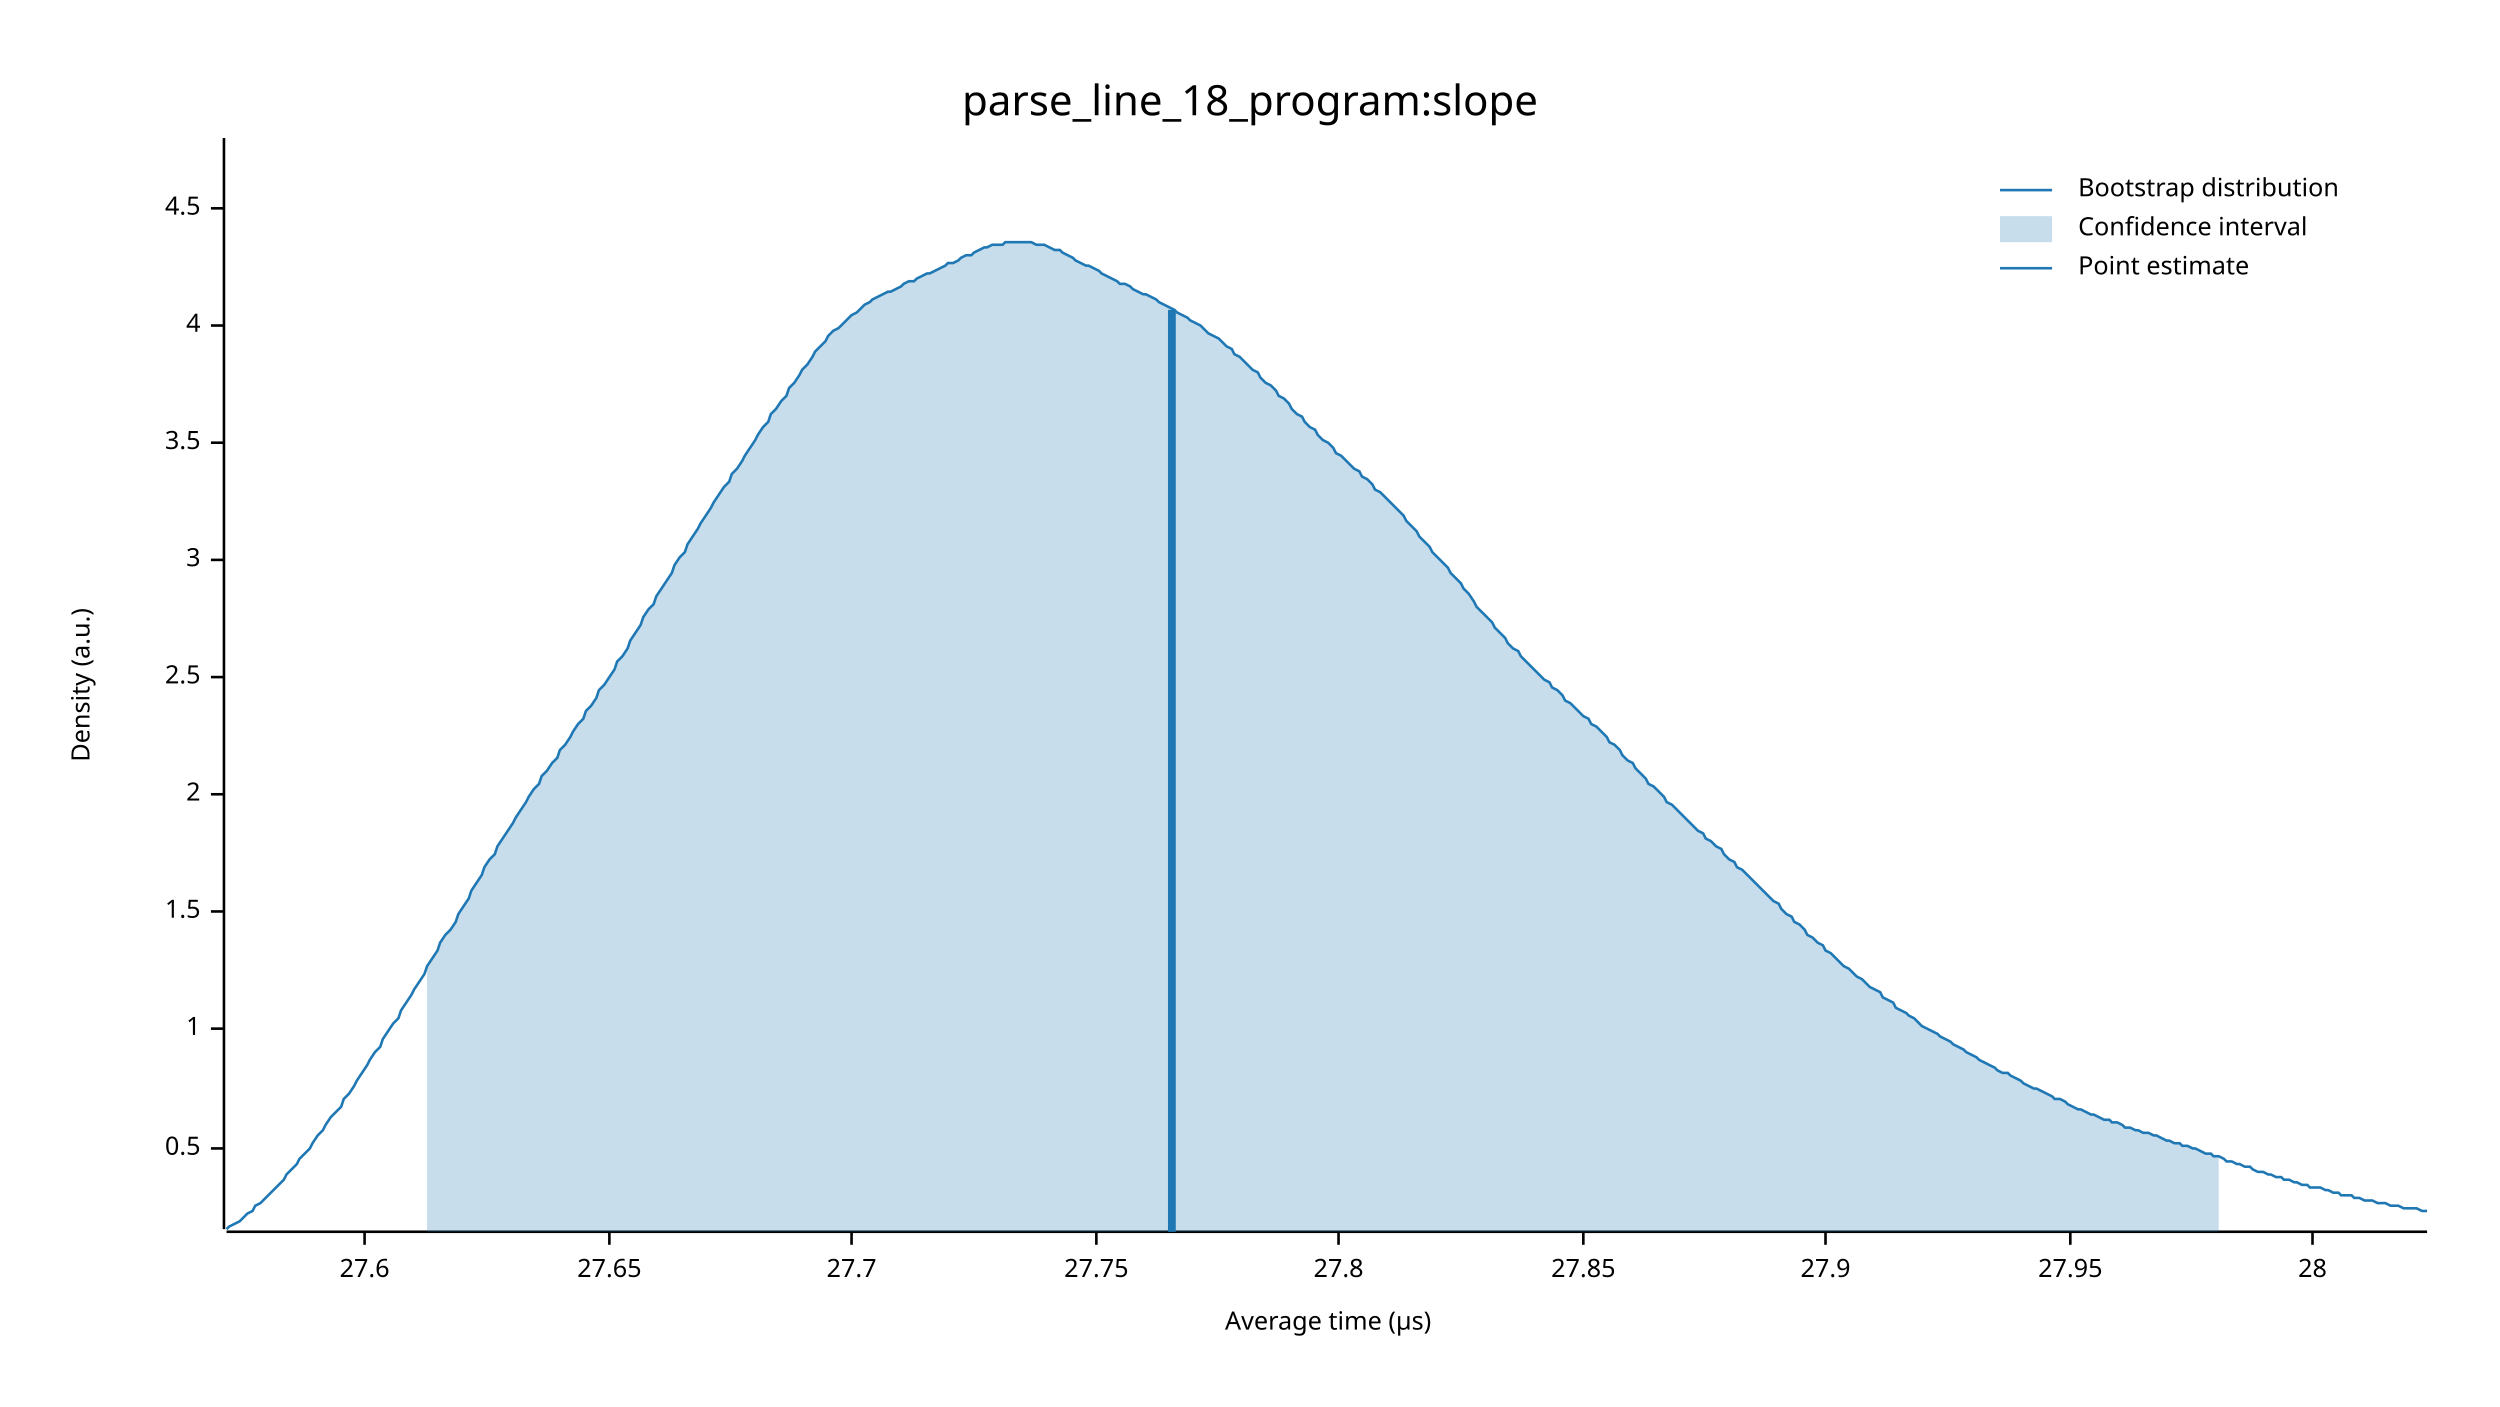
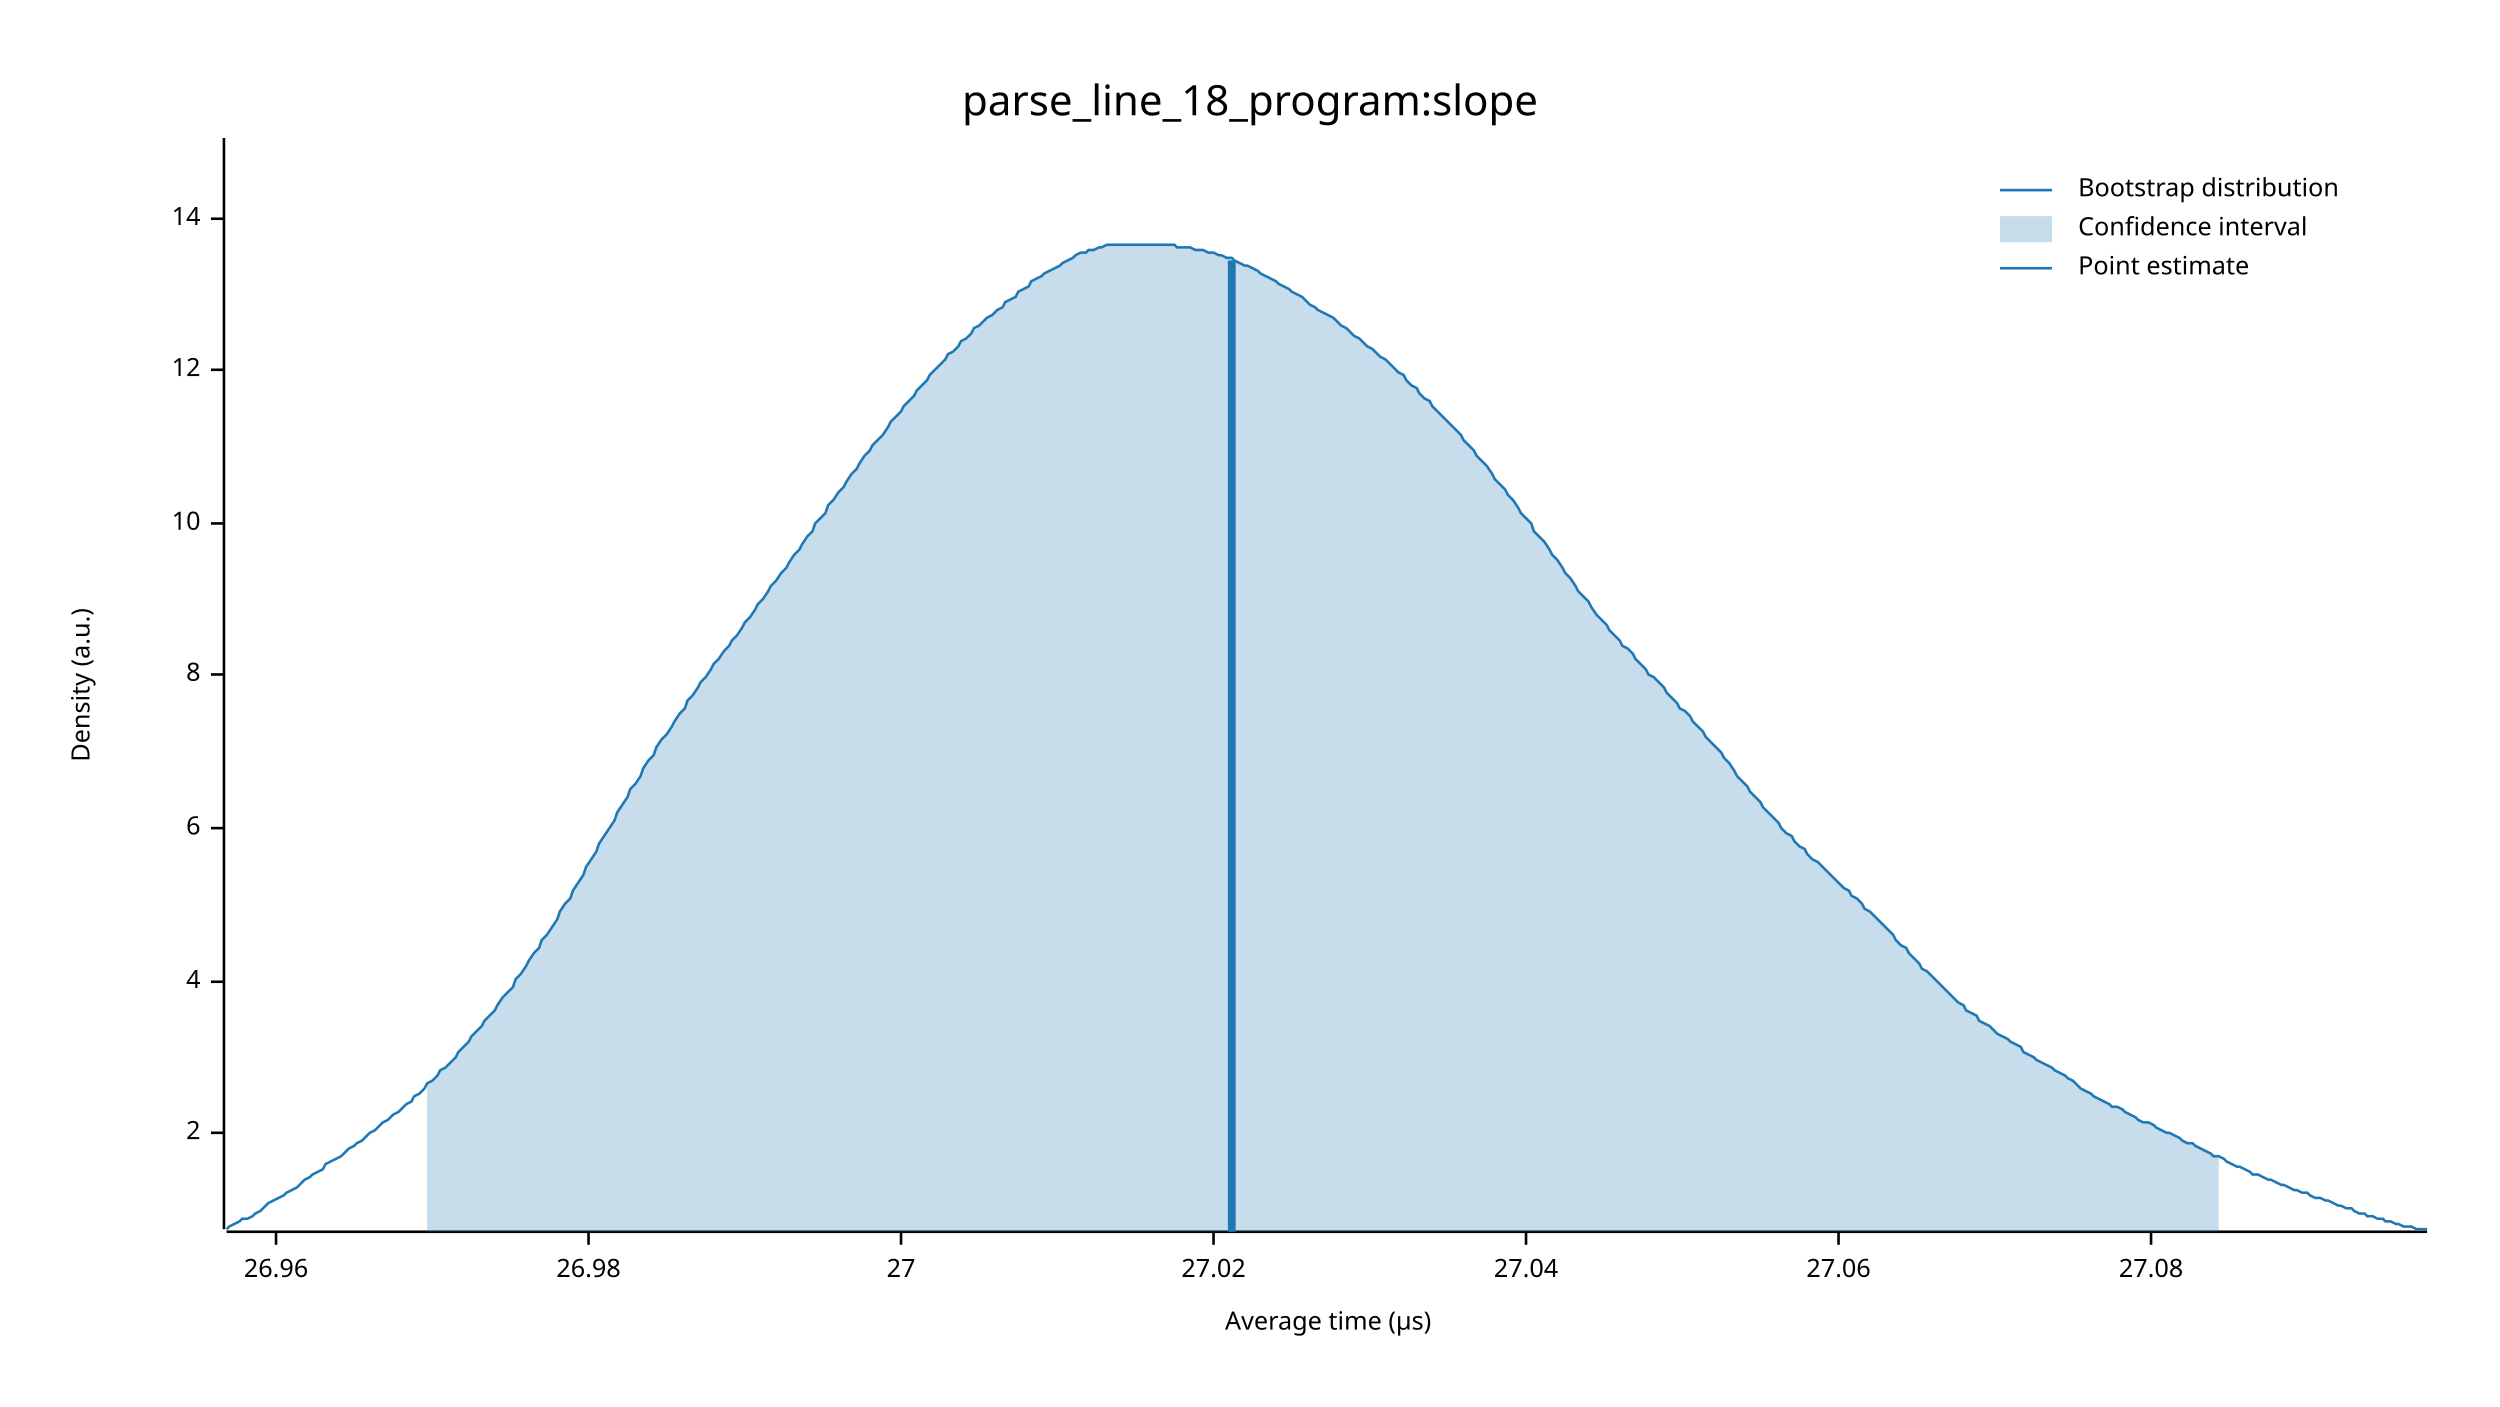
<svg xmlns="http://www.w3.org/2000/svg" width="960" height="540" viewBox="0 0 960 540">
  <text x="480" y="32" dy="0.76em" text-anchor="middle" font-family="sans-serif" font-size="16.129" opacity="1" fill="#000000">
parse_line_18_program:slope
</text>
  <text x="27" y="263" dy="0.76em" text-anchor="middle" font-family="sans-serif" font-size="9.677" opacity="1" fill="#000000" transform="rotate(270, 27, 263)">
Density (a.u.)
</text>
  <text x="510" y="513" dy="-0.5ex" text-anchor="middle" font-family="sans-serif" font-size="9.677" opacity="1" fill="#000000">
Average time (µs)
</text>
  <polyline fill="none" opacity="1" stroke="#000000" stroke-width="1" points="86,53 86,472 " />
-   <text x="77" y="441" dy="0.5ex" text-anchor="end" font-family="sans-serif" font-size="9.677" opacity="1" fill="#000000">
- 0.5
- </text>
-   <polyline fill="none" opacity="1" stroke="#000000" stroke-width="1" points="81,441 86,441 " />
-   <text x="77" y="395" dy="0.5ex" text-anchor="end" font-family="sans-serif" font-size="9.677" opacity="1" fill="#000000">
- 1
- </text>
-   <polyline fill="none" opacity="1" stroke="#000000" stroke-width="1" points="81,395 86,395 " />
-   <text x="77" y="350" dy="0.5ex" text-anchor="end" font-family="sans-serif" font-size="9.677" opacity="1" fill="#000000">
- 1.5
- </text>
-   <polyline fill="none" opacity="1" stroke="#000000" stroke-width="1" points="81,350 86,350 " />
-   <text x="77" y="305" dy="0.5ex" text-anchor="end" font-family="sans-serif" font-size="9.677" opacity="1" fill="#000000">
+   <text x="77" y="435" dy="0.5ex" text-anchor="end" font-family="sans-serif" font-size="9.677" opacity="1" fill="#000000">
2
</text>
-   <polyline fill="none" opacity="1" stroke="#000000" stroke-width="1" points="81,305 86,305 " />
-   <text x="77" y="260" dy="0.5ex" text-anchor="end" font-family="sans-serif" font-size="9.677" opacity="1" fill="#000000">
- 2.5
- </text>
-   <polyline fill="none" opacity="1" stroke="#000000" stroke-width="1" points="81,260 86,260 " />
-   <text x="77" y="215" dy="0.5ex" text-anchor="end" font-family="sans-serif" font-size="9.677" opacity="1" fill="#000000">
- 3
- </text>
-   <polyline fill="none" opacity="1" stroke="#000000" stroke-width="1" points="81,215 86,215 " />
-   <text x="77" y="170" dy="0.5ex" text-anchor="end" font-family="sans-serif" font-size="9.677" opacity="1" fill="#000000">
- 3.5
- </text>
-   <polyline fill="none" opacity="1" stroke="#000000" stroke-width="1" points="81,170 86,170 " />
-   <text x="77" y="125" dy="0.5ex" text-anchor="end" font-family="sans-serif" font-size="9.677" opacity="1" fill="#000000">
+   <polyline fill="none" opacity="1" stroke="#000000" stroke-width="1" points="81,435 86,435 " />
+   <text x="77" y="377" dy="0.5ex" text-anchor="end" font-family="sans-serif" font-size="9.677" opacity="1" fill="#000000">
4
</text>
-   <polyline fill="none" opacity="1" stroke="#000000" stroke-width="1" points="81,125 86,125 " />
-   <text x="77" y="80" dy="0.5ex" text-anchor="end" font-family="sans-serif" font-size="9.677" opacity="1" fill="#000000">
- 4.5
+   <polyline fill="none" opacity="1" stroke="#000000" stroke-width="1" points="81,377 86,377 " />
+   <text x="77" y="318" dy="0.5ex" text-anchor="end" font-family="sans-serif" font-size="9.677" opacity="1" fill="#000000">
+ 6
</text>
-   <polyline fill="none" opacity="1" stroke="#000000" stroke-width="1" points="81,80 86,80 " />
+   <polyline fill="none" opacity="1" stroke="#000000" stroke-width="1" points="81,318 86,318 " />
+   <text x="77" y="259" dy="0.5ex" text-anchor="end" font-family="sans-serif" font-size="9.677" opacity="1" fill="#000000">
+ 8
+ </text>
+   <polyline fill="none" opacity="1" stroke="#000000" stroke-width="1" points="81,259 86,259 " />
+   <text x="77" y="201" dy="0.5ex" text-anchor="end" font-family="sans-serif" font-size="9.677" opacity="1" fill="#000000">
+ 10
+ </text>
+   <polyline fill="none" opacity="1" stroke="#000000" stroke-width="1" points="81,201 86,201 " />
+   <text x="77" y="142" dy="0.5ex" text-anchor="end" font-family="sans-serif" font-size="9.677" opacity="1" fill="#000000">
+ 12
+ </text>
+   <polyline fill="none" opacity="1" stroke="#000000" stroke-width="1" points="81,142 86,142 " />
+   <text x="77" y="84" dy="0.5ex" text-anchor="end" font-family="sans-serif" font-size="9.677" opacity="1" fill="#000000">
+ 14
+ </text>
+   <polyline fill="none" opacity="1" stroke="#000000" stroke-width="1" points="81,84 86,84 " />
  <polyline fill="none" opacity="1" stroke="#000000" stroke-width="1" points="87,473 932,473 " />
-   <text x="140" y="483" dy="0.76em" text-anchor="middle" font-family="sans-serif" font-size="9.677" opacity="1" fill="#000000">
- 27.6
+   <text x="106" y="483" dy="0.76em" text-anchor="middle" font-family="sans-serif" font-size="9.677" opacity="1" fill="#000000">
+ 26.96
</text>
-   <polyline fill="none" opacity="1" stroke="#000000" stroke-width="1" points="140,473 140,478 " />
-   <text x="234" y="483" dy="0.76em" text-anchor="middle" font-family="sans-serif" font-size="9.677" opacity="1" fill="#000000">
- 27.65
+   <polyline fill="none" opacity="1" stroke="#000000" stroke-width="1" points="106,473 106,478 " />
+   <text x="226" y="483" dy="0.76em" text-anchor="middle" font-family="sans-serif" font-size="9.677" opacity="1" fill="#000000">
+ 26.98
</text>
-   <polyline fill="none" opacity="1" stroke="#000000" stroke-width="1" points="234,473 234,478 " />
-   <text x="327" y="483" dy="0.76em" text-anchor="middle" font-family="sans-serif" font-size="9.677" opacity="1" fill="#000000">
- 27.7
+   <polyline fill="none" opacity="1" stroke="#000000" stroke-width="1" points="226,473 226,478 " />
+   <text x="346" y="483" dy="0.76em" text-anchor="middle" font-family="sans-serif" font-size="9.677" opacity="1" fill="#000000">
+ 27
</text>
-   <polyline fill="none" opacity="1" stroke="#000000" stroke-width="1" points="327,473 327,478 " />
-   <text x="421" y="483" dy="0.76em" text-anchor="middle" font-family="sans-serif" font-size="9.677" opacity="1" fill="#000000">
- 27.75
+   <polyline fill="none" opacity="1" stroke="#000000" stroke-width="1" points="346,473 346,478 " />
+   <text x="466" y="483" dy="0.76em" text-anchor="middle" font-family="sans-serif" font-size="9.677" opacity="1" fill="#000000">
+ 27.02
</text>
-   <polyline fill="none" opacity="1" stroke="#000000" stroke-width="1" points="421,473 421,478 " />
-   <text x="514" y="483" dy="0.76em" text-anchor="middle" font-family="sans-serif" font-size="9.677" opacity="1" fill="#000000">
- 27.8
+   <polyline fill="none" opacity="1" stroke="#000000" stroke-width="1" points="466,473 466,478 " />
+   <text x="586" y="483" dy="0.76em" text-anchor="middle" font-family="sans-serif" font-size="9.677" opacity="1" fill="#000000">
+ 27.04
</text>
-   <polyline fill="none" opacity="1" stroke="#000000" stroke-width="1" points="514,473 514,478 " />
-   <text x="608" y="483" dy="0.76em" text-anchor="middle" font-family="sans-serif" font-size="9.677" opacity="1" fill="#000000">
- 27.85
+   <polyline fill="none" opacity="1" stroke="#000000" stroke-width="1" points="586,473 586,478 " />
+   <text x="706" y="483" dy="0.76em" text-anchor="middle" font-family="sans-serif" font-size="9.677" opacity="1" fill="#000000">
+ 27.06
</text>
-   <polyline fill="none" opacity="1" stroke="#000000" stroke-width="1" points="608,473 608,478 " />
-   <text x="701" y="483" dy="0.76em" text-anchor="middle" font-family="sans-serif" font-size="9.677" opacity="1" fill="#000000">
- 27.9
+   <polyline fill="none" opacity="1" stroke="#000000" stroke-width="1" points="706,473 706,478 " />
+   <text x="826" y="483" dy="0.76em" text-anchor="middle" font-family="sans-serif" font-size="9.677" opacity="1" fill="#000000">
+ 27.08
</text>
-   <polyline fill="none" opacity="1" stroke="#000000" stroke-width="1" points="701,473 701,478 " />
-   <text x="795" y="483" dy="0.76em" text-anchor="middle" font-family="sans-serif" font-size="9.677" opacity="1" fill="#000000">
- 27.95
- </text>
-   <polyline fill="none" opacity="1" stroke="#000000" stroke-width="1" points="795,473 795,478 " />
-   <text x="888" y="483" dy="0.76em" text-anchor="middle" font-family="sans-serif" font-size="9.677" opacity="1" fill="#000000">
- 28
- </text>
-   <polyline fill="none" opacity="1" stroke="#000000" stroke-width="1" points="888,473 888,478 " />
-   <polyline fill="none" opacity="1" stroke="#1F78B4" stroke-width="1" points="87,472 88,471 90,470 92,469 93,468 95,466 97,465 98,463 100,462 102,460 103,459 105,457 107,455 109,453 110,451 112,449 114,447 115,445 117,443 119,441 120,439 122,436 124,434 125,432 127,429 129,427 131,425 132,422 134,420 136,417 137,415 139,412 141,409 142,407 144,404 146,402 147,399 149,396 151,393 153,391 154,388 156,385 158,382 159,380 161,377 163,374 164,371 166,368 168,365 169,362 171,359 173,357 175,354 176,351 178,348 180,345 181,342 183,339 185,336 186,333 188,330 190,328 191,325 193,322 195,319 197,316 198,314 200,311 202,308 203,306 205,303 207,301 208,298 210,296 212,293 214,291 215,288 217,286 219,283 220,281 222,278 224,276 225,273 227,271 229,268 230,265 232,263 234,260 236,257 237,254 239,252 241,249 242,246 244,243 246,240 247,237 249,234 251,232 252,229 254,226 256,223 258,220 259,217 261,214 263,212 264,209 266,206 268,203 269,201 271,198 273,195 274,193 276,190 278,187 280,185 281,182 283,180 285,177 286,175 288,172 290,169 291,167 293,164 295,162 296,159 298,157 300,154 302,152 303,149 305,147 307,144 308,142 310,140 312,137 313,135 315,133 317,131 318,129 320,127 322,126 324,124 325,123 327,121 329,120 330,119 332,117 334,116 335,115 337,114 339,113 341,112 342,112 344,111 346,110 347,109 349,108 351,108 352,107 354,106 356,105 357,105 359,104 361,103 363,102 364,101 366,101 368,100 369,99 371,98 373,98 374,97 376,96 378,95 379,95 381,94 383,94 385,94 386,93 388,93 390,93 391,93 393,93 395,93 396,93 398,94 400,94 401,94 403,95 405,96 407,96 408,97 410,98 412,99 413,100 415,101 417,102 418,102 420,103 422,104 423,105 425,106 427,107 429,108 430,109 432,109 434,110 435,111 437,112 439,113 440,113 442,114 444,115 445,116 447,117 449,118 451,119 452,120 454,121 456,122 457,123 459,124 461,125 462,126 464,128 466,129 468,130 469,131 471,133 473,134 474,136 476,137 478,139 479,140 481,142 483,143 484,145 486,147 488,148 490,150 491,152 493,153 495,155 496,157 498,159 500,160 501,162 503,164 505,165 506,167 508,169 510,170 512,172 513,174 515,175 517,177 518,178 520,180 522,181 523,183 525,184 527,186 528,188 530,189 532,191 534,193 535,194 537,196 539,198 540,200 542,202 544,204 545,206 547,208 549,210 550,212 552,214 554,216 556,218 557,220 559,222 561,224 562,226 564,228 566,231 567,233 569,235 571,237 573,239 574,241 576,243 578,245 579,247 581,249 583,250 584,252 586,254 588,256 589,257 591,259 593,261 595,262 596,264 598,265 600,267 601,269 603,270 605,272 606,273 608,275 610,276 611,278 613,279 615,281 617,283 618,285 620,286 622,288 623,290 625,292 627,293 628,295 630,297 632,299 633,301 635,302 637,304 639,306 640,308 642,309 644,311 645,312 647,314 649,316 650,317 652,319 654,320 655,322 657,323 659,325 661,326 662,328 664,330 666,331 667,333 669,334 671,336 672,337 674,339 676,341 677,342 679,344 681,346 683,347 684,349 686,351 688,352 689,354 691,355 693,357 694,359 696,360 698,362 700,363 701,365 703,366 705,368 706,369 708,371 710,372 711,373 713,375 715,376 716,377 718,379 720,380 722,381 723,383 725,384 727,385 728,387 730,388 732,389 733,390 735,391 737,393 738,394 740,395 742,396 744,397 745,398 747,399 749,400 750,401 752,402 754,403 755,404 757,405 759,406 760,407 762,408 764,409 766,410 767,411 769,412 771,412 772,413 774,414 776,415 777,416 779,417 781,418 782,418 784,419 786,420 788,421 789,422 791,422 793,423 794,424 796,425 798,426 799,426 801,427 803,428 804,428 806,429 808,430 810,430 811,431 813,431 815,432 816,433 818,433 820,434 821,434 823,435 825,435 827,436 828,436 830,437 832,438 833,438 835,439 837,439 838,440 840,440 842,441 843,441 845,442 847,443 849,443 850,444 852,444 854,445 855,446 857,446 859,447 860,447 862,448 864,448 865,449 867,450 869,450 871,451 872,451 874,452 876,452 877,453 879,453 881,454 882,454 884,455 886,455 887,456 889,456 891,456 893,457 894,457 896,458 898,458 899,459 901,459 903,459 904,460 906,460 908,461 909,461 911,461 913,462 915,462 916,462 918,463 920,463 921,463 923,464 925,464 926,464 928,464 930,465 932,465 " />
-   <polygon opacity="0.25" fill="#1F78B4" points="164,371 166,368 168,365 169,362 171,359 173,357 175,354 176,351 178,348 180,345 181,342 183,339 185,336 186,333 188,330 190,328 191,325 193,322 195,319 197,316 198,314 200,311 202,308 203,306 205,303 207,301 208,298 210,296 212,293 214,291 215,288 217,286 219,283 220,281 222,278 224,276 225,273 227,271 229,268 230,265 232,263 234,260 236,257 237,254 239,252 241,249 242,246 244,243 246,240 247,237 249,234 251,232 252,229 254,226 256,223 258,220 259,217 261,214 263,212 264,209 266,206 268,203 269,201 271,198 273,195 274,193 276,190 278,187 280,185 281,182 283,180 285,177 286,175 288,172 290,169 291,167 293,164 295,162 296,159 298,157 300,154 302,152 303,149 305,147 307,144 308,142 310,140 312,137 313,135 315,133 317,131 318,129 320,127 322,126 324,124 325,123 327,121 329,120 330,119 332,117 334,116 335,115 337,114 339,113 341,112 342,112 344,111 346,110 347,109 349,108 351,108 352,107 354,106 356,105 357,105 359,104 361,103 363,102 364,101 366,101 368,100 369,99 371,98 373,98 374,97 376,96 378,95 379,95 381,94 383,94 385,94 386,93 388,93 390,93 391,93 393,93 395,93 396,93 398,94 400,94 401,94 403,95 405,96 407,96 408,97 410,98 412,99 413,100 415,101 417,102 418,102 420,103 422,104 423,105 425,106 427,107 429,108 430,109 432,109 434,110 435,111 437,112 439,113 440,113 442,114 444,115 445,116 447,117 449,118 451,119 452,120 454,121 456,122 457,123 459,124 461,125 462,126 464,128 466,129 468,130 469,131 471,133 473,134 474,136 476,137 478,139 479,140 481,142 483,143 484,145 486,147 488,148 490,150 491,152 493,153 495,155 496,157 498,159 500,160 501,162 503,164 505,165 506,167 508,169 510,170 512,172 513,174 515,175 517,177 518,178 520,180 522,181 523,183 525,184 527,186 528,188 530,189 532,191 534,193 535,194 537,196 539,198 540,200 542,202 544,204 545,206 547,208 549,210 550,212 552,214 554,216 556,218 557,220 559,222 561,224 562,226 564,228 566,231 567,233 569,235 571,237 573,239 574,241 576,243 578,245 579,247 581,249 583,250 584,252 586,254 588,256 589,257 591,259 593,261 595,262 596,264 598,265 600,267 601,269 603,270 605,272 606,273 608,275 610,276 611,278 613,279 615,281 617,283 618,285 620,286 622,288 623,290 625,292 627,293 628,295 630,297 632,299 633,301 635,302 637,304 639,306 640,308 642,309 644,311 645,312 647,314 649,316 650,317 652,319 654,320 655,322 657,323 659,325 661,326 662,328 664,330 666,331 667,333 669,334 671,336 672,337 674,339 676,341 677,342 679,344 681,346 683,347 684,349 686,351 688,352 689,354 691,355 693,357 694,359 696,360 698,362 700,363 701,365 703,366 705,368 706,369 708,371 710,372 711,373 713,375 715,376 716,377 718,379 720,380 722,381 723,383 725,384 727,385 728,387 730,388 732,389 733,390 735,391 737,393 738,394 740,395 742,396 744,397 745,398 747,399 749,400 750,401 752,402 754,403 755,404 757,405 759,406 760,407 762,408 764,409 766,410 767,411 769,412 771,412 772,413 774,414 776,415 777,416 779,417 781,418 782,418 784,419 786,420 788,421 789,422 791,422 793,423 794,424 796,425 798,426 799,426 801,427 803,428 804,428 806,429 808,430 810,430 811,431 813,431 815,432 816,433 818,433 820,434 821,434 823,435 825,435 827,436 828,436 830,437 832,438 833,438 835,439 837,439 838,440 840,440 842,441 843,441 845,442 847,443 849,443 850,444 852,444 852,473 164,473 " />
-   <polyline fill="none" opacity="1" stroke="#1F78B4" stroke-width="3" points="450,473 450,119 " />
+   <polyline fill="none" opacity="1" stroke="#000000" stroke-width="1" points="826,473 826,478 " />
+   <polyline fill="none" opacity="1" stroke="#1F78B4" stroke-width="1" points="87,472 88,471 90,470 92,469 93,468 95,468 97,467 98,466 100,465 102,463 103,462 105,461 107,460 109,459 110,458 112,457 114,456 115,455 117,453 119,452 120,451 122,450 124,449 125,447 127,446 129,445 131,444 132,443 134,441 136,440 137,439 139,438 141,436 142,435 144,434 146,432 147,431 149,430 151,428 153,427 154,426 156,424 158,423 159,421 161,420 163,418 164,416 166,415 168,413 169,411 171,410 173,408 175,406 176,404 178,402 180,400 181,398 183,396 185,394 186,392 188,390 190,388 191,386 193,383 195,381 197,379 198,376 200,374 202,371 203,369 205,366 207,364 208,361 210,359 212,356 214,353 215,350 217,347 219,345 220,342 222,339 224,336 225,333 227,330 229,327 230,324 232,321 234,318 236,315 237,312 239,309 241,306 242,303 244,301 246,298 247,295 249,292 251,290 252,287 254,284 256,282 258,279 259,277 261,274 263,272 264,269 266,267 268,264 269,262 271,260 273,257 274,255 276,253 278,250 280,248 281,246 283,244 285,241 286,239 288,237 290,234 291,232 293,230 295,227 296,225 298,223 300,220 302,218 303,216 305,213 307,211 308,209 310,206 312,204 313,201 315,199 317,197 318,194 320,192 322,189 324,187 325,185 327,182 329,180 330,178 332,175 334,173 335,171 337,169 339,167 341,164 342,162 344,160 346,158 347,156 349,154 351,152 352,150 354,148 356,146 357,144 359,142 361,140 363,138 364,136 366,135 368,133 369,131 371,130 373,128 374,126 376,125 378,123 379,122 381,121 383,119 385,118 386,116 388,115 390,114 391,112 393,111 395,110 396,108 398,107 400,106 401,105 403,104 405,103 407,102 408,101 410,100 412,99 413,98 415,97 417,97 418,96 420,96 422,95 423,95 425,94 427,94 429,94 430,94 432,94 434,94 435,94 437,94 439,94 440,94 442,94 444,94 445,94 447,94 449,94 451,94 452,95 454,95 456,95 457,95 459,96 461,96 462,96 464,97 466,97 468,98 469,98 471,99 473,99 474,100 476,101 478,102 479,102 481,103 483,104 484,105 486,106 488,107 490,108 491,109 493,110 495,111 496,112 498,113 500,114 501,115 503,117 505,118 506,119 508,120 510,121 512,122 513,123 515,125 517,126 518,127 520,129 522,130 523,131 525,133 527,134 528,135 530,137 532,138 534,140 535,141 537,143 539,144 540,146 542,148 544,149 545,151 547,153 549,154 550,156 552,158 554,160 556,162 557,163 559,165 561,167 562,169 564,171 566,173 567,175 569,177 571,179 573,182 574,184 576,186 578,188 579,190 581,192 583,195 584,197 586,199 588,201 589,204 591,206 593,208 595,211 596,213 598,215 600,218 601,220 603,222 605,225 606,227 608,229 610,231 611,233 613,236 615,238 617,240 618,242 620,244 622,246 623,248 625,249 627,251 628,253 630,255 632,257 633,259 635,260 637,262 639,264 640,266 642,268 644,270 645,272 647,273 649,275 650,277 652,279 654,281 655,283 657,285 659,287 661,289 662,291 664,293 666,296 667,298 669,300 671,302 672,304 674,306 676,308 677,310 679,312 681,314 683,316 684,318 686,320 688,321 689,323 691,325 693,326 694,328 696,330 698,331 700,333 701,334 703,336 705,338 706,339 708,341 710,342 711,344 713,345 715,347 716,349 718,350 720,352 722,354 723,355 725,357 727,359 728,361 730,363 732,364 733,366 735,368 737,370 738,372 740,373 742,375 744,377 745,378 747,380 749,382 750,383 752,385 754,386 755,388 757,389 759,390 760,392 762,393 764,394 766,396 767,397 769,398 771,399 772,400 774,401 776,402 777,404 779,405 781,406 782,407 784,408 786,409 788,410 789,411 791,412 793,413 794,414 796,415 798,417 799,418 801,419 803,420 804,421 806,422 808,423 810,424 811,425 813,425 815,426 816,427 818,428 820,429 821,430 823,431 825,431 827,432 828,433 830,434 832,435 833,435 835,436 837,437 838,438 840,439 842,439 843,440 845,441 847,442 849,443 850,444 852,444 854,445 855,446 857,447 859,448 860,448 862,449 864,450 865,451 867,451 869,452 871,453 872,453 874,454 876,455 877,455 879,456 881,457 882,457 884,458 886,458 887,459 889,460 891,460 893,461 894,461 896,462 898,463 899,463 901,464 903,464 904,465 906,466 908,466 909,467 911,467 913,468 915,468 916,469 918,469 920,470 921,470 923,471 925,471 926,471 928,472 930,472 932,472 " />
+   <polygon opacity="0.25" fill="#1F78B4" points="164,416 166,415 168,413 169,411 171,410 173,408 175,406 176,404 178,402 180,400 181,398 183,396 185,394 186,392 188,390 190,388 191,386 193,383 195,381 197,379 198,376 200,374 202,371 203,369 205,366 207,364 208,361 210,359 212,356 214,353 215,350 217,347 219,345 220,342 222,339 224,336 225,333 227,330 229,327 230,324 232,321 234,318 236,315 237,312 239,309 241,306 242,303 244,301 246,298 247,295 249,292 251,290 252,287 254,284 256,282 258,279 259,277 261,274 263,272 264,269 266,267 268,264 269,262 271,260 273,257 274,255 276,253 278,250 280,248 281,246 283,244 285,241 286,239 288,237 290,234 291,232 293,230 295,227 296,225 298,223 300,220 302,218 303,216 305,213 307,211 308,209 310,206 312,204 313,201 315,199 317,197 318,194 320,192 322,189 324,187 325,185 327,182 329,180 330,178 332,175 334,173 335,171 337,169 339,167 341,164 342,162 344,160 346,158 347,156 349,154 351,152 352,150 354,148 356,146 357,144 359,142 361,140 363,138 364,136 366,135 368,133 369,131 371,130 373,128 374,126 376,125 378,123 379,122 381,121 383,119 385,118 386,116 388,115 390,114 391,112 393,111 395,110 396,108 398,107 400,106 401,105 403,104 405,103 407,102 408,101 410,100 412,99 413,98 415,97 417,97 418,96 420,96 422,95 423,95 425,94 427,94 429,94 430,94 432,94 434,94 435,94 437,94 439,94 440,94 442,94 444,94 445,94 447,94 449,94 451,94 452,95 454,95 456,95 457,95 459,96 461,96 462,96 464,97 466,97 468,98 469,98 471,99 473,99 474,100 476,101 478,102 479,102 481,103 483,104 484,105 486,106 488,107 490,108 491,109 493,110 495,111 496,112 498,113 500,114 501,115 503,117 505,118 506,119 508,120 510,121 512,122 513,123 515,125 517,126 518,127 520,129 522,130 523,131 525,133 527,134 528,135 530,137 532,138 534,140 535,141 537,143 539,144 540,146 542,148 544,149 545,151 547,153 549,154 550,156 552,158 554,160 556,162 557,163 559,165 561,167 562,169 564,171 566,173 567,175 569,177 571,179 573,182 574,184 576,186 578,188 579,190 581,192 583,195 584,197 586,199 588,201 589,204 591,206 593,208 595,211 596,213 598,215 600,218 601,220 603,222 605,225 606,227 608,229 610,231 611,233 613,236 615,238 617,240 618,242 620,244 622,246 623,248 625,249 627,251 628,253 630,255 632,257 633,259 635,260 637,262 639,264 640,266 642,268 644,270 645,272 647,273 649,275 650,277 652,279 654,281 655,283 657,285 659,287 661,289 662,291 664,293 666,296 667,298 669,300 671,302 672,304 674,306 676,308 677,310 679,312 681,314 683,316 684,318 686,320 688,321 689,323 691,325 693,326 694,328 696,330 698,331 700,333 701,334 703,336 705,338 706,339 708,341 710,342 711,344 713,345 715,347 716,349 718,350 720,352 722,354 723,355 725,357 727,359 728,361 730,363 732,364 733,366 735,368 737,370 738,372 740,373 742,375 744,377 745,378 747,380 749,382 750,383 752,385 754,386 755,388 757,389 759,390 760,392 762,393 764,394 766,396 767,397 769,398 771,399 772,400 774,401 776,402 777,404 779,405 781,406 782,407 784,408 786,409 788,410 789,411 791,412 793,413 794,414 796,415 798,417 799,418 801,419 803,420 804,421 806,422 808,423 810,424 811,425 813,425 815,426 816,427 818,428 820,429 821,430 823,431 825,431 827,432 828,433 830,434 832,435 833,435 835,436 837,437 838,438 840,439 842,439 843,440 845,441 847,442 849,443 850,444 852,444 852,473 164,473 " />
+   <polyline fill="none" opacity="1" stroke="#1F78B4" stroke-width="3" points="473,473 473,100 " />
  <text x="798" y="68" dy="0.76em" text-anchor="start" font-family="sans-serif" font-size="9.677" opacity="1" fill="#000000">
Bootstrap distribution
</text>
  <text x="798" y="83" dy="0.76em" text-anchor="start" font-family="sans-serif" font-size="9.677" opacity="1" fill="#000000">
Confidence interval
</text>
  <text x="798" y="98" dy="0.76em" text-anchor="start" font-family="sans-serif" font-size="9.677" opacity="1" fill="#000000">
Point estimate
</text>
  <polyline fill="none" opacity="1" stroke="#1F78B4" stroke-width="1" points="768,73 788,73 " />
  <rect x="768" y="83" width="20" height="10" opacity="0.25" fill="#1F78B4" stroke="none" />
  <polyline fill="none" opacity="1" stroke="#1F78B4" stroke-width="1" points="768,103 788,103 " />
</svg>
